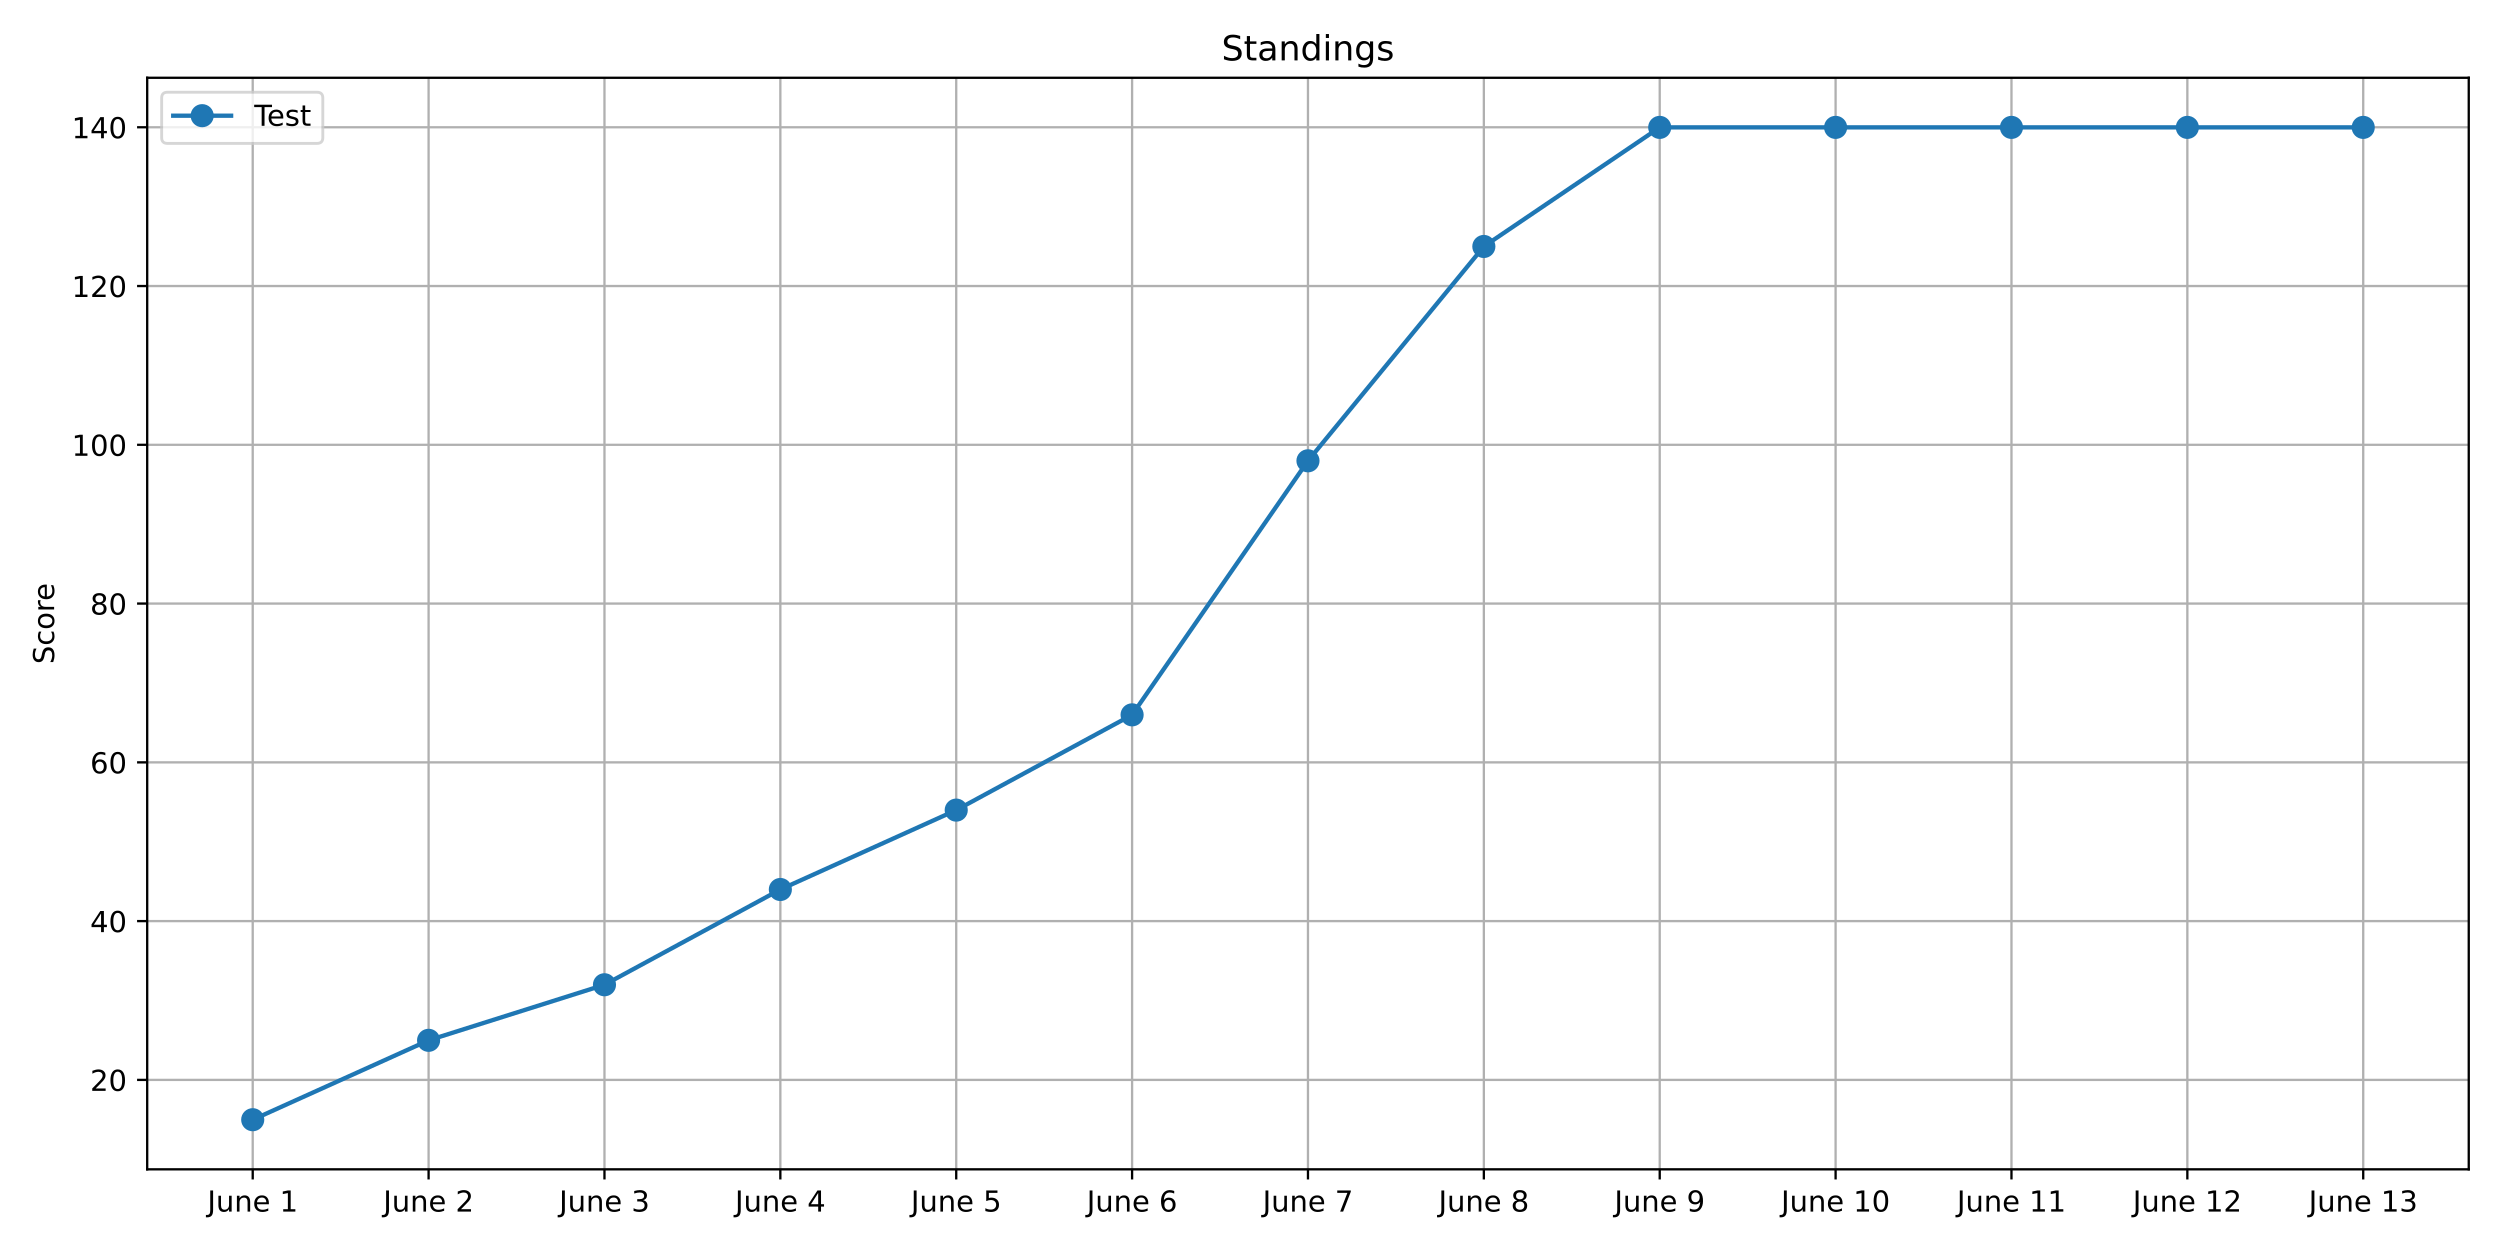
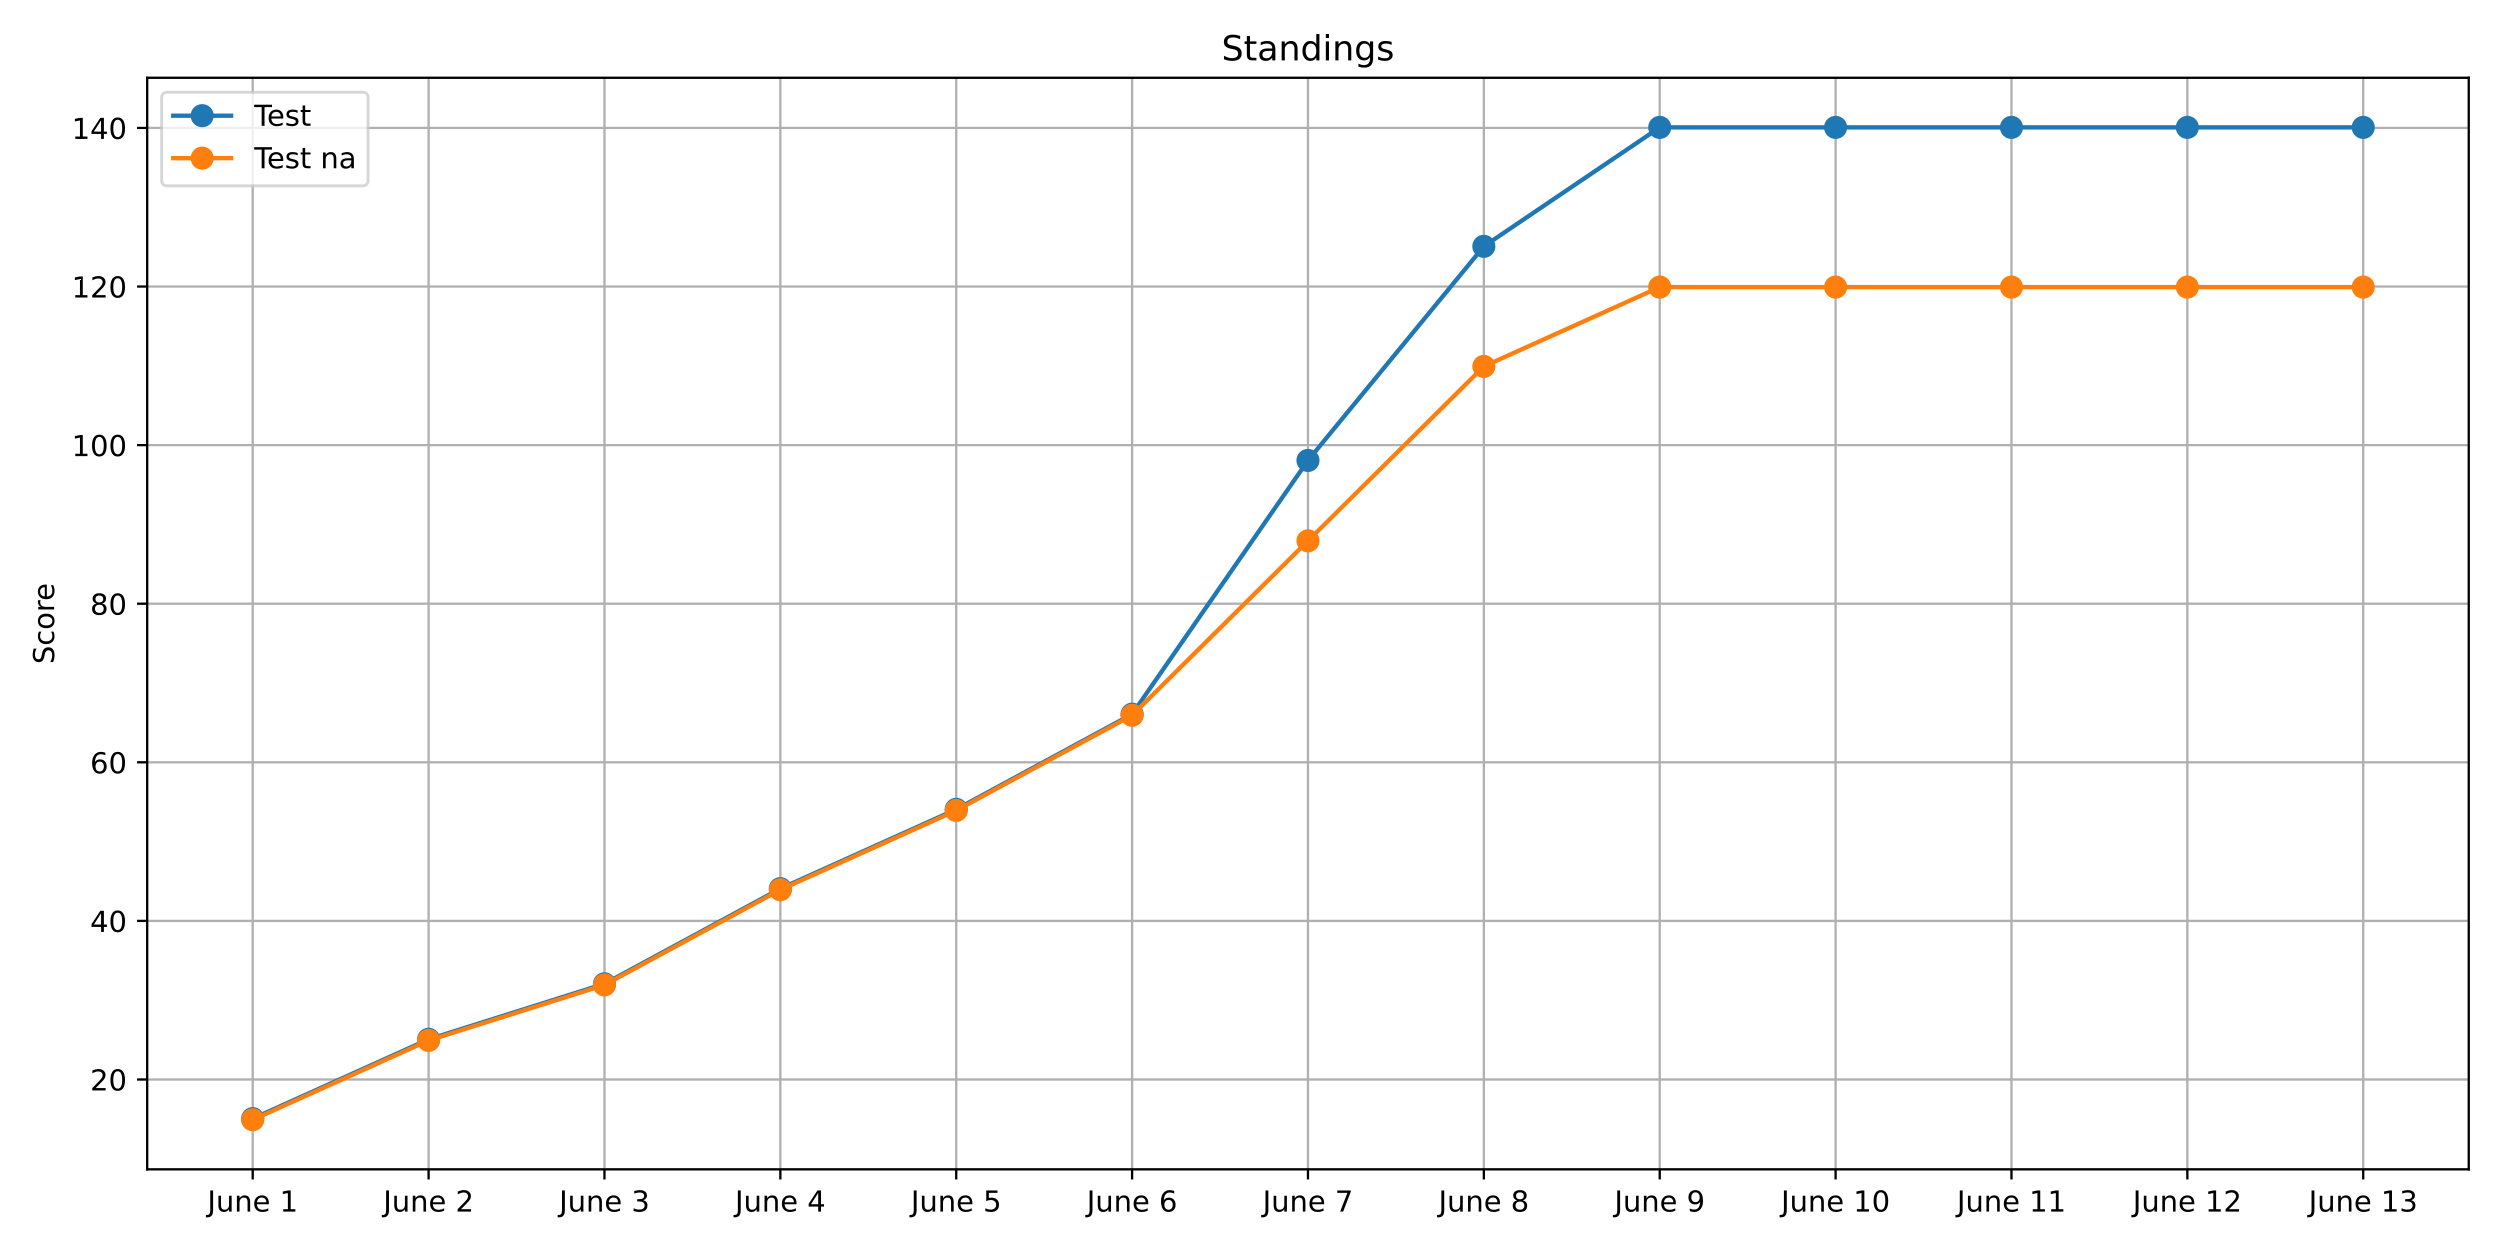
<svg xmlns="http://www.w3.org/2000/svg" xmlns:xlink="http://www.w3.org/1999/xlink" width="864pt" height="432pt" viewBox="0 0 864 432" version="1.1">
  <defs>
    <style type="text/css">*{stroke-linejoin: round; stroke-linecap: butt}</style>
  </defs>
  <g id="figure_1">
    <g id="patch_1">
      <path d="M 0 432  L 864 432  L 864 0  L 0 0  z " style="fill: #ffffff" />
    </g>
    <g id="axes_1">
      <g id="patch_2">
        <path d="M 50.87 404.12  L 853.2 404.12  L 853.2 26.88  L 50.87 26.88  z " style="fill: #ffffff" />
      </g>
      <g id="matplotlib.axis_1">
        <g id="xtick_1">
          <g id="line2d_1">
-             <path d="M 87.34 404.12  L 87.34 26.88  " clip-path="url(#pcdf79bb1d6)" style="fill: none; stroke: #b0b0b0; stroke-width: 0.8; stroke-linecap: square" />
+             <path d="M 87.34 404.12  L 87.34 26.88  " clip-path="url(#p19531b6827)" style="fill: none; stroke: #b0b0b0; stroke-width: 0.8; stroke-linecap: square" />
          </g>
          <g id="line2d_2">
            <defs>
-               <path id="madeedf6ee4" d="M 0 0  L 0 3.5  " style="stroke: #000000; stroke-width: 0.8" />
+               <path id="m9c7797682d" d="M 0 0  L 0 3.5  " style="stroke: #000000; stroke-width: 0.8" />
            </defs>
            <g>
-               <use xlink:href="#madeedf6ee4" x="87.34" y="404.12" style="stroke: #000000; stroke-width: 0.8" />
+               <use xlink:href="#m9c7797682d" x="87.34" y="404.12" style="stroke: #000000; stroke-width: 0.8" />
            </g>
          </g>
          <g id="text_1">
            <g transform="translate(71.68017 418.7184) scale(0.1 -0.1)">
              <defs>
                <path id="DejaVuSans-4a" d="M 628 4666  L 1259 4666  L 1259 325  Q 1259 -519 939 -900  Q 619 -1281 -91 -1281  L -331 -1281  L -331 -750  L -134 -750  Q 284 -750 456 -515  Q 628 -281 628 325  L 628 4666  z " transform="scale(0.015625)" />
                <path id="DejaVuSans-75" d="M 544 1381  L 544 3500  L 1119 3500  L 1119 1403  Q 1119 906 1312 657  Q 1506 409 1894 409  Q 2359 409 2629 706  Q 2900 1003 2900 1516  L 2900 3500  L 3475 3500  L 3475 0  L 2900 0  L 2900 538  Q 2691 219 2414 64  Q 2138 -91 1772 -91  Q 1169 -91 856 284  Q 544 659 544 1381  z M 1991 3584  L 1991 3584  z " transform="scale(0.015625)" />
                <path id="DejaVuSans-6e" d="M 3513 2113  L 3513 0  L 2938 0  L 2938 2094  Q 2938 2591 2744 2837  Q 2550 3084 2163 3084  Q 1697 3084 1428 2787  Q 1159 2491 1159 1978  L 1159 0  L 581 0  L 581 3500  L 1159 3500  L 1159 2956  Q 1366 3272 1645 3428  Q 1925 3584 2291 3584  Q 2894 3584 3203 3211  Q 3513 2838 3513 2113  z " transform="scale(0.015625)" />
                <path id="DejaVuSans-65" d="M 3597 1894  L 3597 1613  L 953 1613  Q 991 1019 1311 708  Q 1631 397 2203 397  Q 2534 397 2845 478  Q 3156 559 3463 722  L 3463 178  Q 3153 47 2828 -22  Q 2503 -91 2169 -91  Q 1331 -91 842 396  Q 353 884 353 1716  Q 353 2575 817 3079  Q 1281 3584 2069 3584  Q 2775 3584 3186 3129  Q 3597 2675 3597 1894  z M 3022 2063  Q 3016 2534 2758 2815  Q 2500 3097 2075 3097  Q 1594 3097 1305 2825  Q 1016 2553 972 2059  L 3022 2063  z " transform="scale(0.015625)" />
                <path id="DejaVuSans-20" transform="scale(0.015625)" />
                <path id="DejaVuSans-31" d="M 794 531  L 1825 531  L 1825 4091  L 703 3866  L 703 4441  L 1819 4666  L 2450 4666  L 2450 531  L 3481 531  L 3481 0  L 794 0  L 794 531  z " transform="scale(0.015625)" />
              </defs>
              <use xlink:href="#DejaVuSans-4a" />
              <use xlink:href="#DejaVuSans-75" x="29.492" />
              <use xlink:href="#DejaVuSans-6e" x="92.871" />
              <use xlink:href="#DejaVuSans-65" x="156.25" />
              <use xlink:href="#DejaVuSans-20" x="217.773" />
              <use xlink:href="#DejaVuSans-31" x="249.561" />
            </g>
          </g>
        </g>
        <g id="xtick_2">
          <g id="line2d_3">
-             <path d="M 148.122 404.12  L 148.122 26.88  " clip-path="url(#pcdf79bb1d6)" style="fill: none; stroke: #b0b0b0; stroke-width: 0.8; stroke-linecap: square" />
+             <path d="M 148.122 404.12  L 148.122 26.88  " clip-path="url(#p19531b6827)" style="fill: none; stroke: #b0b0b0; stroke-width: 0.8; stroke-linecap: square" />
          </g>
          <g id="line2d_4">
            <g>
-               <use xlink:href="#madeedf6ee4" x="148.122" y="404.12" style="stroke: #000000; stroke-width: 0.8" />
+               <use xlink:href="#m9c7797682d" x="148.122" y="404.12" style="stroke: #000000; stroke-width: 0.8" />
            </g>
          </g>
          <g id="text_2">
            <g transform="translate(132.4627 418.7184) scale(0.1 -0.1)">
              <defs>
                <path id="DejaVuSans-32" d="M 1228 531  L 3431 531  L 3431 0  L 469 0  L 469 531  Q 828 903 1448 1529  Q 2069 2156 2228 2338  Q 2531 2678 2651 2914  Q 2772 3150 2772 3378  Q 2772 3750 2511 3984  Q 2250 4219 1831 4219  Q 1534 4219 1204 4116  Q 875 4013 500 3803  L 500 4441  Q 881 4594 1212 4672  Q 1544 4750 1819 4750  Q 2544 4750 2975 4387  Q 3406 4025 3406 3419  Q 3406 3131 3298 2873  Q 3191 2616 2906 2266  Q 2828 2175 2409 1742  Q 1991 1309 1228 531  z " transform="scale(0.015625)" />
              </defs>
              <use xlink:href="#DejaVuSans-4a" />
              <use xlink:href="#DejaVuSans-75" x="29.492" />
              <use xlink:href="#DejaVuSans-6e" x="92.871" />
              <use xlink:href="#DejaVuSans-65" x="156.25" />
              <use xlink:href="#DejaVuSans-20" x="217.773" />
              <use xlink:href="#DejaVuSans-32" x="249.561" />
            </g>
          </g>
        </g>
        <g id="xtick_3">
          <g id="line2d_5">
-             <path d="M 208.905 404.12  L 208.905 26.88  " clip-path="url(#pcdf79bb1d6)" style="fill: none; stroke: #b0b0b0; stroke-width: 0.8; stroke-linecap: square" />
+             <path d="M 208.905 404.12  L 208.905 26.88  " clip-path="url(#p19531b6827)" style="fill: none; stroke: #b0b0b0; stroke-width: 0.8; stroke-linecap: square" />
          </g>
          <g id="line2d_6">
            <g>
-               <use xlink:href="#madeedf6ee4" x="208.905" y="404.12" style="stroke: #000000; stroke-width: 0.8" />
+               <use xlink:href="#m9c7797682d" x="208.905" y="404.12" style="stroke: #000000; stroke-width: 0.8" />
            </g>
          </g>
          <g id="text_3">
            <g transform="translate(193.2453 418.7184) scale(0.1 -0.1)">
              <defs>
                <path id="DejaVuSans-33" d="M 2597 2516  Q 3050 2419 3304 2112  Q 3559 1806 3559 1356  Q 3559 666 3084 287  Q 2609 -91 1734 -91  Q 1441 -91 1130 -33  Q 819 25 488 141  L 488 750  Q 750 597 1062 519  Q 1375 441 1716 441  Q 2309 441 2620 675  Q 2931 909 2931 1356  Q 2931 1769 2642 2001  Q 2353 2234 1838 2234  L 1294 2234  L 1294 2753  L 1863 2753  Q 2328 2753 2575 2939  Q 2822 3125 2822 3475  Q 2822 3834 2567 4026  Q 2313 4219 1838 4219  Q 1578 4219 1281 4162  Q 984 4106 628 3988  L 628 4550  Q 988 4650 1302 4700  Q 1616 4750 1894 4750  Q 2613 4750 3031 4423  Q 3450 4097 3450 3541  Q 3450 3153 3228 2886  Q 3006 2619 2597 2516  z " transform="scale(0.015625)" />
              </defs>
              <use xlink:href="#DejaVuSans-4a" />
              <use xlink:href="#DejaVuSans-75" x="29.492" />
              <use xlink:href="#DejaVuSans-6e" x="92.871" />
              <use xlink:href="#DejaVuSans-65" x="156.25" />
              <use xlink:href="#DejaVuSans-20" x="217.773" />
              <use xlink:href="#DejaVuSans-33" x="249.561" />
            </g>
          </g>
        </g>
        <g id="xtick_4">
          <g id="line2d_7">
-             <path d="M 269.687 404.12  L 269.687 26.88  " clip-path="url(#pcdf79bb1d6)" style="fill: none; stroke: #b0b0b0; stroke-width: 0.8; stroke-linecap: square" />
+             <path d="M 269.687 404.12  L 269.687 26.88  " clip-path="url(#p19531b6827)" style="fill: none; stroke: #b0b0b0; stroke-width: 0.8; stroke-linecap: square" />
          </g>
          <g id="line2d_8">
            <g>
-               <use xlink:href="#madeedf6ee4" x="269.687" y="404.12" style="stroke: #000000; stroke-width: 0.8" />
+               <use xlink:href="#m9c7797682d" x="269.687" y="404.12" style="stroke: #000000; stroke-width: 0.8" />
            </g>
          </g>
          <g id="text_4">
            <g transform="translate(254.0279 418.7184) scale(0.1 -0.1)">
              <defs>
                <path id="DejaVuSans-34" d="M 2419 4116  L 825 1625  L 2419 1625  L 2419 4116  z M 2253 4666  L 3047 4666  L 3047 1625  L 3713 1625  L 3713 1100  L 3047 1100  L 3047 0  L 2419 0  L 2419 1100  L 313 1100  L 313 1709  L 2253 4666  z " transform="scale(0.015625)" />
              </defs>
              <use xlink:href="#DejaVuSans-4a" />
              <use xlink:href="#DejaVuSans-75" x="29.492" />
              <use xlink:href="#DejaVuSans-6e" x="92.871" />
              <use xlink:href="#DejaVuSans-65" x="156.25" />
              <use xlink:href="#DejaVuSans-20" x="217.773" />
              <use xlink:href="#DejaVuSans-34" x="249.561" />
            </g>
          </g>
        </g>
        <g id="xtick_5">
          <g id="line2d_9">
-             <path d="M 330.47 404.12  L 330.47 26.88  " clip-path="url(#pcdf79bb1d6)" style="fill: none; stroke: #b0b0b0; stroke-width: 0.8; stroke-linecap: square" />
+             <path d="M 330.47 404.12  L 330.47 26.88  " clip-path="url(#p19531b6827)" style="fill: none; stroke: #b0b0b0; stroke-width: 0.8; stroke-linecap: square" />
          </g>
          <g id="line2d_10">
            <g>
-               <use xlink:href="#madeedf6ee4" x="330.47" y="404.12" style="stroke: #000000; stroke-width: 0.8" />
+               <use xlink:href="#m9c7797682d" x="330.47" y="404.12" style="stroke: #000000; stroke-width: 0.8" />
            </g>
          </g>
          <g id="text_5">
            <g transform="translate(314.8105 418.7184) scale(0.1 -0.1)">
              <defs>
                <path id="DejaVuSans-35" d="M 691 4666  L 3169 4666  L 3169 4134  L 1269 4134  L 1269 2991  Q 1406 3038 1543 3061  Q 1681 3084 1819 3084  Q 2600 3084 3056 2656  Q 3513 2228 3513 1497  Q 3513 744 3044 326  Q 2575 -91 1722 -91  Q 1428 -91 1123 -41  Q 819 9 494 109  L 494 744  Q 775 591 1075 516  Q 1375 441 1709 441  Q 2250 441 2565 725  Q 2881 1009 2881 1497  Q 2881 1984 2565 2268  Q 2250 2553 1709 2553  Q 1456 2553 1204 2497  Q 953 2441 691 2322  L 691 4666  z " transform="scale(0.015625)" />
              </defs>
              <use xlink:href="#DejaVuSans-4a" />
              <use xlink:href="#DejaVuSans-75" x="29.492" />
              <use xlink:href="#DejaVuSans-6e" x="92.871" />
              <use xlink:href="#DejaVuSans-65" x="156.25" />
              <use xlink:href="#DejaVuSans-20" x="217.773" />
              <use xlink:href="#DejaVuSans-35" x="249.561" />
            </g>
          </g>
        </g>
        <g id="xtick_6">
          <g id="line2d_11">
-             <path d="M 391.252 404.12  L 391.252 26.88  " clip-path="url(#pcdf79bb1d6)" style="fill: none; stroke: #b0b0b0; stroke-width: 0.8; stroke-linecap: square" />
+             <path d="M 391.252 404.12  L 391.252 26.88  " clip-path="url(#p19531b6827)" style="fill: none; stroke: #b0b0b0; stroke-width: 0.8; stroke-linecap: square" />
          </g>
          <g id="line2d_12">
            <g>
-               <use xlink:href="#madeedf6ee4" x="391.252" y="404.12" style="stroke: #000000; stroke-width: 0.8" />
+               <use xlink:href="#m9c7797682d" x="391.252" y="404.12" style="stroke: #000000; stroke-width: 0.8" />
            </g>
          </g>
          <g id="text_6">
            <g transform="translate(375.593 418.7184) scale(0.1 -0.1)">
              <defs>
                <path id="DejaVuSans-36" d="M 2113 2584  Q 1688 2584 1439 2293  Q 1191 2003 1191 1497  Q 1191 994 1439 701  Q 1688 409 2113 409  Q 2538 409 2786 701  Q 3034 994 3034 1497  Q 3034 2003 2786 2293  Q 2538 2584 2113 2584  z M 3366 4563  L 3366 3988  Q 3128 4100 2886 4159  Q 2644 4219 2406 4219  Q 1781 4219 1451 3797  Q 1122 3375 1075 2522  Q 1259 2794 1537 2939  Q 1816 3084 2150 3084  Q 2853 3084 3261 2657  Q 3669 2231 3669 1497  Q 3669 778 3244 343  Q 2819 -91 2113 -91  Q 1303 -91 875 529  Q 447 1150 447 2328  Q 447 3434 972 4092  Q 1497 4750 2381 4750  Q 2619 4750 2861 4703  Q 3103 4656 3366 4563  z " transform="scale(0.015625)" />
              </defs>
              <use xlink:href="#DejaVuSans-4a" />
              <use xlink:href="#DejaVuSans-75" x="29.492" />
              <use xlink:href="#DejaVuSans-6e" x="92.871" />
              <use xlink:href="#DejaVuSans-65" x="156.25" />
              <use xlink:href="#DejaVuSans-20" x="217.773" />
              <use xlink:href="#DejaVuSans-36" x="249.561" />
            </g>
          </g>
        </g>
        <g id="xtick_7">
          <g id="line2d_13">
-             <path d="M 452.035 404.12  L 452.035 26.88  " clip-path="url(#pcdf79bb1d6)" style="fill: none; stroke: #b0b0b0; stroke-width: 0.8; stroke-linecap: square" />
+             <path d="M 452.035 404.12  L 452.035 26.88  " clip-path="url(#p19531b6827)" style="fill: none; stroke: #b0b0b0; stroke-width: 0.8; stroke-linecap: square" />
          </g>
          <g id="line2d_14">
            <g>
-               <use xlink:href="#madeedf6ee4" x="452.035" y="404.12" style="stroke: #000000; stroke-width: 0.8" />
+               <use xlink:href="#m9c7797682d" x="452.035" y="404.12" style="stroke: #000000; stroke-width: 0.8" />
            </g>
          </g>
          <g id="text_7">
            <g transform="translate(436.3756 418.7184) scale(0.1 -0.1)">
              <defs>
                <path id="DejaVuSans-37" d="M 525 4666  L 3525 4666  L 3525 4397  L 1831 0  L 1172 0  L 2766 4134  L 525 4134  L 525 4666  z " transform="scale(0.015625)" />
              </defs>
              <use xlink:href="#DejaVuSans-4a" />
              <use xlink:href="#DejaVuSans-75" x="29.492" />
              <use xlink:href="#DejaVuSans-6e" x="92.871" />
              <use xlink:href="#DejaVuSans-65" x="156.25" />
              <use xlink:href="#DejaVuSans-20" x="217.773" />
              <use xlink:href="#DejaVuSans-37" x="249.561" />
            </g>
          </g>
        </g>
        <g id="xtick_8">
          <g id="line2d_15">
-             <path d="M 512.818 404.12  L 512.818 26.88  " clip-path="url(#pcdf79bb1d6)" style="fill: none; stroke: #b0b0b0; stroke-width: 0.8; stroke-linecap: square" />
+             <path d="M 512.818 404.12  L 512.818 26.88  " clip-path="url(#p19531b6827)" style="fill: none; stroke: #b0b0b0; stroke-width: 0.8; stroke-linecap: square" />
          </g>
          <g id="line2d_16">
            <g>
-               <use xlink:href="#madeedf6ee4" x="512.818" y="404.12" style="stroke: #000000; stroke-width: 0.8" />
+               <use xlink:href="#m9c7797682d" x="512.818" y="404.12" style="stroke: #000000; stroke-width: 0.8" />
            </g>
          </g>
          <g id="text_8">
            <g transform="translate(497.1582 418.7184) scale(0.1 -0.1)">
              <defs>
                <path id="DejaVuSans-38" d="M 2034 2216  Q 1584 2216 1326 1975  Q 1069 1734 1069 1313  Q 1069 891 1326 650  Q 1584 409 2034 409  Q 2484 409 2743 651  Q 3003 894 3003 1313  Q 3003 1734 2745 1975  Q 2488 2216 2034 2216  z M 1403 2484  Q 997 2584 770 2862  Q 544 3141 544 3541  Q 544 4100 942 4425  Q 1341 4750 2034 4750  Q 2731 4750 3128 4425  Q 3525 4100 3525 3541  Q 3525 3141 3298 2862  Q 3072 2584 2669 2484  Q 3125 2378 3379 2068  Q 3634 1759 3634 1313  Q 3634 634 3220 271  Q 2806 -91 2034 -91  Q 1263 -91 848 271  Q 434 634 434 1313  Q 434 1759 690 2068  Q 947 2378 1403 2484  z M 1172 3481  Q 1172 3119 1398 2916  Q 1625 2713 2034 2713  Q 2441 2713 2670 2916  Q 2900 3119 2900 3481  Q 2900 3844 2670 4047  Q 2441 4250 2034 4250  Q 1625 4250 1398 4047  Q 1172 3844 1172 3481  z " transform="scale(0.015625)" />
              </defs>
              <use xlink:href="#DejaVuSans-4a" />
              <use xlink:href="#DejaVuSans-75" x="29.492" />
              <use xlink:href="#DejaVuSans-6e" x="92.871" />
              <use xlink:href="#DejaVuSans-65" x="156.25" />
              <use xlink:href="#DejaVuSans-20" x="217.773" />
              <use xlink:href="#DejaVuSans-38" x="249.561" />
            </g>
          </g>
        </g>
        <g id="xtick_9">
          <g id="line2d_17">
-             <path d="M 573.6 404.12  L 573.6 26.88  " clip-path="url(#pcdf79bb1d6)" style="fill: none; stroke: #b0b0b0; stroke-width: 0.8; stroke-linecap: square" />
+             <path d="M 573.6 404.12  L 573.6 26.88  " clip-path="url(#p19531b6827)" style="fill: none; stroke: #b0b0b0; stroke-width: 0.8; stroke-linecap: square" />
          </g>
          <g id="line2d_18">
            <g>
-               <use xlink:href="#madeedf6ee4" x="573.6" y="404.12" style="stroke: #000000; stroke-width: 0.8" />
+               <use xlink:href="#m9c7797682d" x="573.6" y="404.12" style="stroke: #000000; stroke-width: 0.8" />
            </g>
          </g>
          <g id="text_9">
            <g transform="translate(557.9408 418.7184) scale(0.1 -0.1)">
              <defs>
                <path id="DejaVuSans-39" d="M 703 97  L 703 672  Q 941 559 1184 500  Q 1428 441 1663 441  Q 2288 441 2617 861  Q 2947 1281 2994 2138  Q 2813 1869 2534 1725  Q 2256 1581 1919 1581  Q 1219 1581 811 2004  Q 403 2428 403 3163  Q 403 3881 828 4315  Q 1253 4750 1959 4750  Q 2769 4750 3195 4129  Q 3622 3509 3622 2328  Q 3622 1225 3098 567  Q 2575 -91 1691 -91  Q 1453 -91 1209 -44  Q 966 3 703 97  z M 1959 2075  Q 2384 2075 2632 2365  Q 2881 2656 2881 3163  Q 2881 3666 2632 3958  Q 2384 4250 1959 4250  Q 1534 4250 1286 3958  Q 1038 3666 1038 3163  Q 1038 2656 1286 2365  Q 1534 2075 1959 2075  z " transform="scale(0.015625)" />
              </defs>
              <use xlink:href="#DejaVuSans-4a" />
              <use xlink:href="#DejaVuSans-75" x="29.492" />
              <use xlink:href="#DejaVuSans-6e" x="92.871" />
              <use xlink:href="#DejaVuSans-65" x="156.25" />
              <use xlink:href="#DejaVuSans-20" x="217.773" />
              <use xlink:href="#DejaVuSans-39" x="249.561" />
            </g>
          </g>
        </g>
        <g id="xtick_10">
          <g id="line2d_19">
-             <path d="M 634.383 404.12  L 634.383 26.88  " clip-path="url(#pcdf79bb1d6)" style="fill: none; stroke: #b0b0b0; stroke-width: 0.8; stroke-linecap: square" />
+             <path d="M 634.383 404.12  L 634.383 26.88  " clip-path="url(#p19531b6827)" style="fill: none; stroke: #b0b0b0; stroke-width: 0.8; stroke-linecap: square" />
          </g>
          <g id="line2d_20">
            <g>
-               <use xlink:href="#madeedf6ee4" x="634.383" y="404.12" style="stroke: #000000; stroke-width: 0.8" />
+               <use xlink:href="#m9c7797682d" x="634.383" y="404.12" style="stroke: #000000; stroke-width: 0.8" />
            </g>
          </g>
          <g id="text_10">
            <g transform="translate(615.5421 418.7184) scale(0.1 -0.1)">
              <defs>
                <path id="DejaVuSans-30" d="M 2034 4250  Q 1547 4250 1301 3770  Q 1056 3291 1056 2328  Q 1056 1369 1301 889  Q 1547 409 2034 409  Q 2525 409 2770 889  Q 3016 1369 3016 2328  Q 3016 3291 2770 3770  Q 2525 4250 2034 4250  z M 2034 4750  Q 2819 4750 3233 4129  Q 3647 3509 3647 2328  Q 3647 1150 3233 529  Q 2819 -91 2034 -91  Q 1250 -91 836 529  Q 422 1150 422 2328  Q 422 3509 836 4129  Q 1250 4750 2034 4750  z " transform="scale(0.015625)" />
              </defs>
              <use xlink:href="#DejaVuSans-4a" />
              <use xlink:href="#DejaVuSans-75" x="29.492" />
              <use xlink:href="#DejaVuSans-6e" x="92.871" />
              <use xlink:href="#DejaVuSans-65" x="156.25" />
              <use xlink:href="#DejaVuSans-20" x="217.773" />
              <use xlink:href="#DejaVuSans-31" x="249.561" />
              <use xlink:href="#DejaVuSans-30" x="313.184" />
            </g>
          </g>
        </g>
        <g id="xtick_11">
          <g id="line2d_21">
-             <path d="M 695.165 404.12  L 695.165 26.88  " clip-path="url(#pcdf79bb1d6)" style="fill: none; stroke: #b0b0b0; stroke-width: 0.8; stroke-linecap: square" />
+             <path d="M 695.165 404.12  L 695.165 26.88  " clip-path="url(#p19531b6827)" style="fill: none; stroke: #b0b0b0; stroke-width: 0.8; stroke-linecap: square" />
          </g>
          <g id="line2d_22">
            <g>
-               <use xlink:href="#madeedf6ee4" x="695.165" y="404.12" style="stroke: #000000; stroke-width: 0.8" />
+               <use xlink:href="#m9c7797682d" x="695.165" y="404.12" style="stroke: #000000; stroke-width: 0.8" />
            </g>
          </g>
          <g id="text_11">
            <g transform="translate(676.3247 418.7184) scale(0.1 -0.1)">
              <use xlink:href="#DejaVuSans-4a" />
              <use xlink:href="#DejaVuSans-75" x="29.492" />
              <use xlink:href="#DejaVuSans-6e" x="92.871" />
              <use xlink:href="#DejaVuSans-65" x="156.25" />
              <use xlink:href="#DejaVuSans-20" x="217.773" />
              <use xlink:href="#DejaVuSans-31" x="249.561" />
              <use xlink:href="#DejaVuSans-31" x="313.184" />
            </g>
          </g>
        </g>
        <g id="xtick_12">
          <g id="line2d_23">
-             <path d="M 755.948 404.12  L 755.948 26.88  " clip-path="url(#pcdf79bb1d6)" style="fill: none; stroke: #b0b0b0; stroke-width: 0.8; stroke-linecap: square" />
+             <path d="M 755.948 404.12  L 755.948 26.88  " clip-path="url(#p19531b6827)" style="fill: none; stroke: #b0b0b0; stroke-width: 0.8; stroke-linecap: square" />
          </g>
          <g id="line2d_24">
            <g>
-               <use xlink:href="#madeedf6ee4" x="755.948" y="404.12" style="stroke: #000000; stroke-width: 0.8" />
+               <use xlink:href="#m9c7797682d" x="755.948" y="404.12" style="stroke: #000000; stroke-width: 0.8" />
            </g>
          </g>
          <g id="text_12">
            <g transform="translate(737.1073 418.7184) scale(0.1 -0.1)">
              <use xlink:href="#DejaVuSans-4a" />
              <use xlink:href="#DejaVuSans-75" x="29.492" />
              <use xlink:href="#DejaVuSans-6e" x="92.871" />
              <use xlink:href="#DejaVuSans-65" x="156.25" />
              <use xlink:href="#DejaVuSans-20" x="217.773" />
              <use xlink:href="#DejaVuSans-31" x="249.561" />
              <use xlink:href="#DejaVuSans-32" x="313.184" />
            </g>
          </g>
        </g>
        <g id="xtick_13">
          <g id="line2d_25">
-             <path d="M 816.73 404.12  L 816.73 26.88  " clip-path="url(#pcdf79bb1d6)" style="fill: none; stroke: #b0b0b0; stroke-width: 0.8; stroke-linecap: square" />
+             <path d="M 816.73 404.12  L 816.73 26.88  " clip-path="url(#p19531b6827)" style="fill: none; stroke: #b0b0b0; stroke-width: 0.8; stroke-linecap: square" />
          </g>
          <g id="line2d_26">
            <g>
-               <use xlink:href="#madeedf6ee4" x="816.73" y="404.12" style="stroke: #000000; stroke-width: 0.8" />
+               <use xlink:href="#m9c7797682d" x="816.73" y="404.12" style="stroke: #000000; stroke-width: 0.8" />
            </g>
          </g>
          <g id="text_13">
            <g transform="translate(797.8898 418.7184) scale(0.1 -0.1)">
              <use xlink:href="#DejaVuSans-4a" />
              <use xlink:href="#DejaVuSans-75" x="29.492" />
              <use xlink:href="#DejaVuSans-6e" x="92.871" />
              <use xlink:href="#DejaVuSans-65" x="156.25" />
              <use xlink:href="#DejaVuSans-20" x="217.773" />
              <use xlink:href="#DejaVuSans-31" x="249.561" />
              <use xlink:href="#DejaVuSans-33" x="313.184" />
            </g>
          </g>
        </g>
      </g>
      <g id="matplotlib.axis_2">
        <g id="ytick_1">
          <g id="line2d_27">
-             <path d="M 50.87 373.21  L 853.2 373.21  " clip-path="url(#pcdf79bb1d6)" style="fill: none; stroke: #b0b0b0; stroke-width: 0.8; stroke-linecap: square" />
+             <path d="M 50.87 373.077  L 853.2 373.077  " clip-path="url(#p19531b6827)" style="fill: none; stroke: #b0b0b0; stroke-width: 0.8; stroke-linecap: square" />
          </g>
          <g id="line2d_28">
            <defs>
-               <path id="ma5a1be62d4" d="M 0 0  L -3.5 0  " style="stroke: #000000; stroke-width: 0.8" />
+               <path id="m77383361ad" d="M 0 0  L -3.5 0  " style="stroke: #000000; stroke-width: 0.8" />
            </defs>
            <g>
-               <use xlink:href="#ma5a1be62d4" x="50.87" y="373.21" style="stroke: #000000; stroke-width: 0.8" />
+               <use xlink:href="#m77383361ad" x="50.87" y="373.077" style="stroke: #000000; stroke-width: 0.8" />
            </g>
          </g>
          <g id="text_14">
-             <g transform="translate(31.145 377.009) scale(0.1 -0.1)">
+             <g transform="translate(31.145 376.8759) scale(0.1 -0.1)">
              <use xlink:href="#DejaVuSans-32" />
              <use xlink:href="#DejaVuSans-30" x="63.623" />
            </g>
          </g>
        </g>
        <g id="ytick_2">
          <g id="line2d_29">
-             <path d="M 50.87 318.338  L 853.2 318.338  " clip-path="url(#pcdf79bb1d6)" style="fill: none; stroke: #b0b0b0; stroke-width: 0.8; stroke-linecap: square" />
+             <path d="M 50.87 318.267  L 853.2 318.267  " clip-path="url(#p19531b6827)" style="fill: none; stroke: #b0b0b0; stroke-width: 0.8; stroke-linecap: square" />
          </g>
          <g id="line2d_30">
            <g>
-               <use xlink:href="#ma5a1be62d4" x="50.87" y="318.338" style="stroke: #000000; stroke-width: 0.8" />
+               <use xlink:href="#m77383361ad" x="50.87" y="318.267" style="stroke: #000000; stroke-width: 0.8" />
            </g>
          </g>
          <g id="text_15">
-             <g transform="translate(31.145 322.1377) scale(0.1 -0.1)">
+             <g transform="translate(31.145 322.0658) scale(0.1 -0.1)">
              <use xlink:href="#DejaVuSans-34" />
              <use xlink:href="#DejaVuSans-30" x="63.623" />
            </g>
          </g>
        </g>
        <g id="ytick_3">
          <g id="line2d_31">
-             <path d="M 50.87 263.467  L 853.2 263.467  " clip-path="url(#pcdf79bb1d6)" style="fill: none; stroke: #b0b0b0; stroke-width: 0.8; stroke-linecap: square" />
+             <path d="M 50.87 263.457  L 853.2 263.457  " clip-path="url(#p19531b6827)" style="fill: none; stroke: #b0b0b0; stroke-width: 0.8; stroke-linecap: square" />
          </g>
          <g id="line2d_32">
            <g>
-               <use xlink:href="#ma5a1be62d4" x="50.87" y="263.467" style="stroke: #000000; stroke-width: 0.8" />
+               <use xlink:href="#m77383361ad" x="50.87" y="263.457" style="stroke: #000000; stroke-width: 0.8" />
            </g>
          </g>
          <g id="text_16">
-             <g transform="translate(31.145 267.2664) scale(0.1 -0.1)">
+             <g transform="translate(31.145 267.2558) scale(0.1 -0.1)">
              <use xlink:href="#DejaVuSans-36" />
              <use xlink:href="#DejaVuSans-30" x="63.623" />
            </g>
          </g>
        </g>
        <g id="ytick_4">
          <g id="line2d_33">
-             <path d="M 50.87 208.596  L 853.2 208.596  " clip-path="url(#pcdf79bb1d6)" style="fill: none; stroke: #b0b0b0; stroke-width: 0.8; stroke-linecap: square" />
+             <path d="M 50.87 208.646  L 853.2 208.646  " clip-path="url(#p19531b6827)" style="fill: none; stroke: #b0b0b0; stroke-width: 0.8; stroke-linecap: square" />
          </g>
          <g id="line2d_34">
            <g>
-               <use xlink:href="#ma5a1be62d4" x="50.87" y="208.596" style="stroke: #000000; stroke-width: 0.8" />
+               <use xlink:href="#m77383361ad" x="50.87" y="208.646" style="stroke: #000000; stroke-width: 0.8" />
            </g>
          </g>
          <g id="text_17">
-             <g transform="translate(31.145 212.3951) scale(0.1 -0.1)">
+             <g transform="translate(31.145 212.4457) scale(0.1 -0.1)">
              <use xlink:href="#DejaVuSans-38" />
              <use xlink:href="#DejaVuSans-30" x="63.623" />
            </g>
          </g>
        </g>
        <g id="ytick_5">
          <g id="line2d_35">
-             <path d="M 50.87 153.725  L 853.2 153.725  " clip-path="url(#pcdf79bb1d6)" style="fill: none; stroke: #b0b0b0; stroke-width: 0.8; stroke-linecap: square" />
+             <path d="M 50.87 153.836  L 853.2 153.836  " clip-path="url(#p19531b6827)" style="fill: none; stroke: #b0b0b0; stroke-width: 0.8; stroke-linecap: square" />
          </g>
          <g id="line2d_36">
            <g>
-               <use xlink:href="#ma5a1be62d4" x="50.87" y="153.725" style="stroke: #000000; stroke-width: 0.8" />
+               <use xlink:href="#m77383361ad" x="50.87" y="153.836" style="stroke: #000000; stroke-width: 0.8" />
            </g>
          </g>
          <g id="text_18">
-             <g transform="translate(24.7825 157.5239) scale(0.1 -0.1)">
+             <g transform="translate(24.7825 157.6356) scale(0.1 -0.1)">
              <use xlink:href="#DejaVuSans-31" />
              <use xlink:href="#DejaVuSans-30" x="63.623" />
              <use xlink:href="#DejaVuSans-30" x="127.246" />
            </g>
          </g>
        </g>
        <g id="ytick_6">
          <g id="line2d_37">
-             <path d="M 50.87 98.853  L 853.2 98.853  " clip-path="url(#pcdf79bb1d6)" style="fill: none; stroke: #b0b0b0; stroke-width: 0.8; stroke-linecap: square" />
+             <path d="M 50.87 99.026  L 853.2 99.026  " clip-path="url(#p19531b6827)" style="fill: none; stroke: #b0b0b0; stroke-width: 0.8; stroke-linecap: square" />
          </g>
          <g id="line2d_38">
            <g>
-               <use xlink:href="#ma5a1be62d4" x="50.87" y="98.853" style="stroke: #000000; stroke-width: 0.8" />
+               <use xlink:href="#m77383361ad" x="50.87" y="99.026" style="stroke: #000000; stroke-width: 0.8" />
            </g>
          </g>
          <g id="text_19">
-             <g transform="translate(24.7825 102.6526) scale(0.1 -0.1)">
+             <g transform="translate(24.7825 102.8256) scale(0.1 -0.1)">
              <use xlink:href="#DejaVuSans-31" />
              <use xlink:href="#DejaVuSans-32" x="63.623" />
              <use xlink:href="#DejaVuSans-30" x="127.246" />
            </g>
          </g>
        </g>
        <g id="ytick_7">
          <g id="line2d_39">
-             <path d="M 50.87 43.982  L 853.2 43.982  " clip-path="url(#pcdf79bb1d6)" style="fill: none; stroke: #b0b0b0; stroke-width: 0.8; stroke-linecap: square" />
+             <path d="M 50.87 44.216  L 853.2 44.216  " clip-path="url(#p19531b6827)" style="fill: none; stroke: #b0b0b0; stroke-width: 0.8; stroke-linecap: square" />
          </g>
          <g id="line2d_40">
            <g>
-               <use xlink:href="#ma5a1be62d4" x="50.87" y="43.982" style="stroke: #000000; stroke-width: 0.8" />
+               <use xlink:href="#m77383361ad" x="50.87" y="44.216" style="stroke: #000000; stroke-width: 0.8" />
            </g>
          </g>
          <g id="text_20">
-             <g transform="translate(24.7825 47.78132) scale(0.1 -0.1)">
+             <g transform="translate(24.7825 48.01551) scale(0.1 -0.1)">
              <use xlink:href="#DejaVuSans-31" />
              <use xlink:href="#DejaVuSans-34" x="63.623" />
              <use xlink:href="#DejaVuSans-30" x="127.246" />
            </g>
          </g>
        </g>
        <g id="text_21">
          <g transform="translate(18.70281 229.5023) rotate(-90) scale(0.1 -0.1)">
            <defs>
              <path id="DejaVuSans-53" d="M 3425 4513  L 3425 3897  Q 3066 4069 2747 4153  Q 2428 4238 2131 4238  Q 1616 4238 1336 4038  Q 1056 3838 1056 3469  Q 1056 3159 1242 3001  Q 1428 2844 1947 2747  L 2328 2669  Q 3034 2534 3370 2195  Q 3706 1856 3706 1288  Q 3706 609 3251 259  Q 2797 -91 1919 -91  Q 1588 -91 1214 -16  Q 841 59 441 206  L 441 856  Q 825 641 1194 531  Q 1563 422 1919 422  Q 2459 422 2753 634  Q 3047 847 3047 1241  Q 3047 1584 2836 1778  Q 2625 1972 2144 2069  L 1759 2144  Q 1053 2284 737 2584  Q 422 2884 422 3419  Q 422 4038 858 4394  Q 1294 4750 2059 4750  Q 2388 4750 2728 4690  Q 3069 4631 3425 4513  z " transform="scale(0.015625)" />
              <path id="DejaVuSans-63" d="M 3122 3366  L 3122 2828  Q 2878 2963 2633 3030  Q 2388 3097 2138 3097  Q 1578 3097 1268 2742  Q 959 2388 959 1747  Q 959 1106 1268 751  Q 1578 397 2138 397  Q 2388 397 2633 464  Q 2878 531 3122 666  L 3122 134  Q 2881 22 2623 -34  Q 2366 -91 2075 -91  Q 1284 -91 818 406  Q 353 903 353 1747  Q 353 2603 823 3093  Q 1294 3584 2113 3584  Q 2378 3584 2631 3529  Q 2884 3475 3122 3366  z " transform="scale(0.015625)" />
              <path id="DejaVuSans-6f" d="M 1959 3097  Q 1497 3097 1228 2736  Q 959 2375 959 1747  Q 959 1119 1226 758  Q 1494 397 1959 397  Q 2419 397 2687 759  Q 2956 1122 2956 1747  Q 2956 2369 2687 2733  Q 2419 3097 1959 3097  z M 1959 3584  Q 2709 3584 3137 3096  Q 3566 2609 3566 1747  Q 3566 888 3137 398  Q 2709 -91 1959 -91  Q 1206 -91 779 398  Q 353 888 353 1747  Q 353 2609 779 3096  Q 1206 3584 1959 3584  z " transform="scale(0.015625)" />
              <path id="DejaVuSans-72" d="M 2631 2963  Q 2534 3019 2420 3045  Q 2306 3072 2169 3072  Q 1681 3072 1420 2755  Q 1159 2438 1159 1844  L 1159 0  L 581 0  L 581 3500  L 1159 3500  L 1159 2956  Q 1341 3275 1631 3429  Q 1922 3584 2338 3584  Q 2397 3584 2469 3576  Q 2541 3569 2628 3553  L 2631 2963  z " transform="scale(0.015625)" />
            </defs>
            <use xlink:href="#DejaVuSans-53" />
            <use xlink:href="#DejaVuSans-63" x="63.477" />
            <use xlink:href="#DejaVuSans-6f" x="118.457" />
            <use xlink:href="#DejaVuSans-72" x="179.639" />
            <use xlink:href="#DejaVuSans-65" x="218.502" />
          </g>
        </g>
      </g>
      <g id="line2d_41">
-         <path d="M 87.34 386.973  L 148.122 359.537  L 208.905 340.332  L 269.687 307.409  L 330.47 279.974  L 391.252 247.051  L 452.035 159.257  L 512.818 85.181  L 573.6 44.027  L 634.383 44.027  L 695.165 44.027  L 755.948 44.027  L 816.73 44.027  " clip-path="url(#pcdf79bb1d6)" style="fill: none; stroke: #1f77b4; stroke-width: 1.5; stroke-linecap: square" />
+         <path d="M 87.34 386.59  L 148.122 359.185  L 208.905 340.002  L 269.687 307.116  L 330.47 279.711  L 391.252 246.825  L 452.035 159.128  L 512.818 85.135  L 573.6 44.027  L 634.383 44.027  L 695.165 44.027  L 755.948 44.027  L 816.73 44.027  " clip-path="url(#p19531b6827)" style="fill: none; stroke: #1f77b4; stroke-width: 1.5; stroke-linecap: square" />
        <defs>
-           <path id="maee2f0a399" d="M 0 3.5  C 0.928 3.5 1.819 3.131 2.475 2.475  C 3.131 1.819 3.5 0.928 3.5 0  C 3.5 -0.928 3.131 -1.819 2.475 -2.475  C 1.819 -3.131 0.928 -3.5 0 -3.5  C -0.928 -3.5 -1.819 -3.131 -2.475 -2.475  C -3.131 -1.819 -3.5 -0.928 -3.5 0  C -3.5 0.928 -3.131 1.819 -2.475 2.475  C -1.819 3.131 -0.928 3.5 0 3.5  z " style="stroke: #1f77b4" />
+           <path id="m6421a6d523" d="M 0 3.5  C 0.928 3.5 1.819 3.131 2.475 2.475  C 3.131 1.819 3.5 0.928 3.5 0  C 3.5 -0.928 3.131 -1.819 2.475 -2.475  C 1.819 -3.131 0.928 -3.5 0 -3.5  C -0.928 -3.5 -1.819 -3.131 -2.475 -2.475  C -3.131 -1.819 -3.5 -0.928 -3.5 0  C -3.5 0.928 -3.131 1.819 -2.475 2.475  C -1.819 3.131 -0.928 3.5 0 3.5  z " style="stroke: #1f77b4" />
        </defs>
-         <g clip-path="url(#pcdf79bb1d6)">
-           <use xlink:href="#maee2f0a399" x="87.34" y="386.973" style="fill: #1f77b4; stroke: #1f77b4" />
-           <use xlink:href="#maee2f0a399" x="148.122" y="359.537" style="fill: #1f77b4; stroke: #1f77b4" />
-           <use xlink:href="#maee2f0a399" x="208.905" y="340.332" style="fill: #1f77b4; stroke: #1f77b4" />
-           <use xlink:href="#maee2f0a399" x="269.687" y="307.409" style="fill: #1f77b4; stroke: #1f77b4" />
-           <use xlink:href="#maee2f0a399" x="330.47" y="279.974" style="fill: #1f77b4; stroke: #1f77b4" />
-           <use xlink:href="#maee2f0a399" x="391.252" y="247.051" style="fill: #1f77b4; stroke: #1f77b4" />
-           <use xlink:href="#maee2f0a399" x="452.035" y="159.257" style="fill: #1f77b4; stroke: #1f77b4" />
-           <use xlink:href="#maee2f0a399" x="512.818" y="85.181" style="fill: #1f77b4; stroke: #1f77b4" />
-           <use xlink:href="#maee2f0a399" x="573.6" y="44.027" style="fill: #1f77b4; stroke: #1f77b4" />
-           <use xlink:href="#maee2f0a399" x="634.383" y="44.027" style="fill: #1f77b4; stroke: #1f77b4" />
-           <use xlink:href="#maee2f0a399" x="695.165" y="44.027" style="fill: #1f77b4; stroke: #1f77b4" />
-           <use xlink:href="#maee2f0a399" x="755.948" y="44.027" style="fill: #1f77b4; stroke: #1f77b4" />
-           <use xlink:href="#maee2f0a399" x="816.73" y="44.027" style="fill: #1f77b4; stroke: #1f77b4" />
+         <g clip-path="url(#p19531b6827)">
+           <use xlink:href="#m6421a6d523" x="87.34" y="386.59" style="fill: #1f77b4; stroke: #1f77b4" />
+           <use xlink:href="#m6421a6d523" x="148.122" y="359.185" style="fill: #1f77b4; stroke: #1f77b4" />
+           <use xlink:href="#m6421a6d523" x="208.905" y="340.002" style="fill: #1f77b4; stroke: #1f77b4" />
+           <use xlink:href="#m6421a6d523" x="269.687" y="307.116" style="fill: #1f77b4; stroke: #1f77b4" />
+           <use xlink:href="#m6421a6d523" x="330.47" y="279.711" style="fill: #1f77b4; stroke: #1f77b4" />
+           <use xlink:href="#m6421a6d523" x="391.252" y="246.825" style="fill: #1f77b4; stroke: #1f77b4" />
+           <use xlink:href="#m6421a6d523" x="452.035" y="159.128" style="fill: #1f77b4; stroke: #1f77b4" />
+           <use xlink:href="#m6421a6d523" x="512.818" y="85.135" style="fill: #1f77b4; stroke: #1f77b4" />
+           <use xlink:href="#m6421a6d523" x="573.6" y="44.027" style="fill: #1f77b4; stroke: #1f77b4" />
+           <use xlink:href="#m6421a6d523" x="634.383" y="44.027" style="fill: #1f77b4; stroke: #1f77b4" />
+           <use xlink:href="#m6421a6d523" x="695.165" y="44.027" style="fill: #1f77b4; stroke: #1f77b4" />
+           <use xlink:href="#m6421a6d523" x="755.948" y="44.027" style="fill: #1f77b4; stroke: #1f77b4" />
+           <use xlink:href="#m6421a6d523" x="816.73" y="44.027" style="fill: #1f77b4; stroke: #1f77b4" />
+         </g>
+       </g>
+       <g id="line2d_42">
+         <path d="M 87.34 386.973  L 148.122 359.568  L 208.905 340.384  L 269.687 307.498  L 330.47 280.093  L 391.252 247.207  L 452.035 186.916  L 512.818 126.625  L 573.6 99.22  L 634.383 99.22  L 695.165 99.22  L 755.948 99.22  L 816.73 99.22  " clip-path="url(#p19531b6827)" style="fill: none; stroke: #ff7f0e; stroke-width: 1.5; stroke-linecap: square" />
+         <defs>
+           <path id="m9dcaf693b0" d="M 0 3.5  C 0.928 3.5 1.819 3.131 2.475 2.475  C 3.131 1.819 3.5 0.928 3.5 0  C 3.5 -0.928 3.131 -1.819 2.475 -2.475  C 1.819 -3.131 0.928 -3.5 0 -3.5  C -0.928 -3.5 -1.819 -3.131 -2.475 -2.475  C -3.131 -1.819 -3.5 -0.928 -3.5 0  C -3.5 0.928 -3.131 1.819 -2.475 2.475  C -1.819 3.131 -0.928 3.5 0 3.5  z " style="stroke: #ff7f0e" />
+         </defs>
+         <g clip-path="url(#p19531b6827)">
+           <use xlink:href="#m9dcaf693b0" x="87.34" y="386.973" style="fill: #ff7f0e; stroke: #ff7f0e" />
+           <use xlink:href="#m9dcaf693b0" x="148.122" y="359.568" style="fill: #ff7f0e; stroke: #ff7f0e" />
+           <use xlink:href="#m9dcaf693b0" x="208.905" y="340.384" style="fill: #ff7f0e; stroke: #ff7f0e" />
+           <use xlink:href="#m9dcaf693b0" x="269.687" y="307.498" style="fill: #ff7f0e; stroke: #ff7f0e" />
+           <use xlink:href="#m9dcaf693b0" x="330.47" y="280.093" style="fill: #ff7f0e; stroke: #ff7f0e" />
+           <use xlink:href="#m9dcaf693b0" x="391.252" y="247.207" style="fill: #ff7f0e; stroke: #ff7f0e" />
+           <use xlink:href="#m9dcaf693b0" x="452.035" y="186.916" style="fill: #ff7f0e; stroke: #ff7f0e" />
+           <use xlink:href="#m9dcaf693b0" x="512.818" y="126.625" style="fill: #ff7f0e; stroke: #ff7f0e" />
+           <use xlink:href="#m9dcaf693b0" x="573.6" y="99.22" style="fill: #ff7f0e; stroke: #ff7f0e" />
+           <use xlink:href="#m9dcaf693b0" x="634.383" y="99.22" style="fill: #ff7f0e; stroke: #ff7f0e" />
+           <use xlink:href="#m9dcaf693b0" x="695.165" y="99.22" style="fill: #ff7f0e; stroke: #ff7f0e" />
+           <use xlink:href="#m9dcaf693b0" x="755.948" y="99.22" style="fill: #ff7f0e; stroke: #ff7f0e" />
+           <use xlink:href="#m9dcaf693b0" x="816.73" y="99.22" style="fill: #ff7f0e; stroke: #ff7f0e" />
        </g>
      </g>
      <g id="patch_3">
        <path d="M 50.87 404.12  L 50.87 26.88  " style="fill: none; stroke: #000000; stroke-width: 0.8; stroke-linejoin: miter; stroke-linecap: square" />
      </g>
      <g id="patch_4">
        <path d="M 853.2 404.12  L 853.2 26.88  " style="fill: none; stroke: #000000; stroke-width: 0.8; stroke-linejoin: miter; stroke-linecap: square" />
      </g>
      <g id="patch_5">
        <path d="M 50.87 404.12  L 853.2 404.12  " style="fill: none; stroke: #000000; stroke-width: 0.8; stroke-linejoin: miter; stroke-linecap: square" />
      </g>
      <g id="patch_6">
        <path d="M 50.87 26.88  L 853.2 26.88  " style="fill: none; stroke: #000000; stroke-width: 0.8; stroke-linejoin: miter; stroke-linecap: square" />
      </g>
      <g id="text_22">
        <g transform="translate(422.1812 20.88) scale(0.12 -0.12)">
          <defs>
            <path id="DejaVuSans-74" d="M 1172 4494  L 1172 3500  L 2356 3500  L 2356 3053  L 1172 3053  L 1172 1153  Q 1172 725 1289 603  Q 1406 481 1766 481  L 2356 481  L 2356 0  L 1766 0  Q 1100 0 847 248  Q 594 497 594 1153  L 594 3053  L 172 3053  L 172 3500  L 594 3500  L 594 4494  L 1172 4494  z " transform="scale(0.015625)" />
            <path id="DejaVuSans-61" d="M 2194 1759  Q 1497 1759 1228 1600  Q 959 1441 959 1056  Q 959 750 1161 570  Q 1363 391 1709 391  Q 2188 391 2477 730  Q 2766 1069 2766 1631  L 2766 1759  L 2194 1759  z M 3341 1997  L 3341 0  L 2766 0  L 2766 531  Q 2569 213 2275 61  Q 1981 -91 1556 -91  Q 1019 -91 701 211  Q 384 513 384 1019  Q 384 1609 779 1909  Q 1175 2209 1959 2209  L 2766 2209  L 2766 2266  Q 2766 2663 2505 2880  Q 2244 3097 1772 3097  Q 1472 3097 1187 3025  Q 903 2953 641 2809  L 641 3341  Q 956 3463 1253 3523  Q 1550 3584 1831 3584  Q 2591 3584 2966 3190  Q 3341 2797 3341 1997  z " transform="scale(0.015625)" />
            <path id="DejaVuSans-64" d="M 2906 2969  L 2906 4863  L 3481 4863  L 3481 0  L 2906 0  L 2906 525  Q 2725 213 2448 61  Q 2172 -91 1784 -91  Q 1150 -91 751 415  Q 353 922 353 1747  Q 353 2572 751 3078  Q 1150 3584 1784 3584  Q 2172 3584 2448 3432  Q 2725 3281 2906 2969  z M 947 1747  Q 947 1113 1208 752  Q 1469 391 1925 391  Q 2381 391 2643 752  Q 2906 1113 2906 1747  Q 2906 2381 2643 2742  Q 2381 3103 1925 3103  Q 1469 3103 1208 2742  Q 947 2381 947 1747  z " transform="scale(0.015625)" />
            <path id="DejaVuSans-69" d="M 603 3500  L 1178 3500  L 1178 0  L 603 0  L 603 3500  z M 603 4863  L 1178 4863  L 1178 4134  L 603 4134  L 603 4863  z " transform="scale(0.015625)" />
            <path id="DejaVuSans-67" d="M 2906 1791  Q 2906 2416 2648 2759  Q 2391 3103 1925 3103  Q 1463 3103 1205 2759  Q 947 2416 947 1791  Q 947 1169 1205 825  Q 1463 481 1925 481  Q 2391 481 2648 825  Q 2906 1169 2906 1791  z M 3481 434  Q 3481 -459 3084 -895  Q 2688 -1331 1869 -1331  Q 1566 -1331 1297 -1286  Q 1028 -1241 775 -1147  L 775 -588  Q 1028 -725 1275 -790  Q 1522 -856 1778 -856  Q 2344 -856 2625 -561  Q 2906 -266 2906 331  L 2906 616  Q 2728 306 2450 153  Q 2172 0 1784 0  Q 1141 0 747 490  Q 353 981 353 1791  Q 353 2603 747 3093  Q 1141 3584 1784 3584  Q 2172 3584 2450 3431  Q 2728 3278 2906 2969  L 2906 3500  L 3481 3500  L 3481 434  z " transform="scale(0.015625)" />
            <path id="DejaVuSans-73" d="M 2834 3397  L 2834 2853  Q 2591 2978 2328 3040  Q 2066 3103 1784 3103  Q 1356 3103 1142 2972  Q 928 2841 928 2578  Q 928 2378 1081 2264  Q 1234 2150 1697 2047  L 1894 2003  Q 2506 1872 2764 1633  Q 3022 1394 3022 966  Q 3022 478 2636 193  Q 2250 -91 1575 -91  Q 1294 -91 989 -36  Q 684 19 347 128  L 347 722  Q 666 556 975 473  Q 1284 391 1588 391  Q 1994 391 2212 530  Q 2431 669 2431 922  Q 2431 1156 2273 1281  Q 2116 1406 1581 1522  L 1381 1569  Q 847 1681 609 1914  Q 372 2147 372 2553  Q 372 3047 722 3315  Q 1072 3584 1716 3584  Q 2034 3584 2315 3537  Q 2597 3491 2834 3397  z " transform="scale(0.015625)" />
          </defs>
          <use xlink:href="#DejaVuSans-53" />
          <use xlink:href="#DejaVuSans-74" x="63.477" />
          <use xlink:href="#DejaVuSans-61" x="102.686" />
          <use xlink:href="#DejaVuSans-6e" x="163.965" />
          <use xlink:href="#DejaVuSans-64" x="227.344" />
          <use xlink:href="#DejaVuSans-69" x="290.82" />
          <use xlink:href="#DejaVuSans-6e" x="318.604" />
          <use xlink:href="#DejaVuSans-67" x="381.982" />
          <use xlink:href="#DejaVuSans-73" x="445.459" />
        </g>
      </g>
      <g id="legend_1">
        <g id="patch_7">
-           <path d="M 57.87 49.558  L 109.561 49.558  Q 111.561 49.558 111.561 47.558  L 111.561 33.88  Q 111.561 31.88 109.561 31.88  L 57.87 31.88  Q 55.87 31.88 55.87 33.88  L 55.87 47.558  Q 55.87 49.558 57.87 49.558  z " style="fill: #ffffff; opacity: 0.8; stroke: #cccccc; stroke-linejoin: miter" />
-         </g>
-         <g id="line2d_42">
+           <path d="M 57.87 64.236  L 125.204 64.236  Q 127.204 64.236 127.204 62.236  L 127.204 33.88  Q 127.204 31.88 125.204 31.88  L 57.87 31.88  Q 55.87 31.88 55.87 33.88  L 55.87 62.236  Q 55.87 64.236 57.87 64.236  z " style="fill: #ffffff; opacity: 0.8; stroke: #cccccc; stroke-linejoin: miter" />
+         </g>
+         <g id="line2d_43">
          <path d="M 59.87 39.978  L 69.87 39.978  L 79.87 39.978  " style="fill: none; stroke: #1f77b4; stroke-width: 1.5; stroke-linecap: square" />
          <g>
-             <use xlink:href="#maee2f0a399" x="69.87" y="39.978" style="fill: #1f77b4; stroke: #1f77b4" />
+             <use xlink:href="#m6421a6d523" x="69.87" y="39.978" style="fill: #1f77b4; stroke: #1f77b4" />
          </g>
        </g>
        <g id="text_23">
          <g transform="translate(87.87 43.47844) scale(0.1 -0.1)">
            <defs>
              <path id="DejaVuSans-54" d="M -19 4666  L 3928 4666  L 3928 4134  L 2272 4134  L 2272 0  L 1638 0  L 1638 4134  L -19 4134  L -19 4666  z " transform="scale(0.015625)" />
            </defs>
            <use xlink:href="#DejaVuSans-54" />
            <use xlink:href="#DejaVuSans-65" x="44.084" />
            <use xlink:href="#DejaVuSans-73" x="105.607" />
            <use xlink:href="#DejaVuSans-74" x="157.707" />
          </g>
        </g>
+         <g id="line2d_44">
+           <path d="M 59.87 54.657  L 69.87 54.657  L 79.87 54.657  " style="fill: none; stroke: #ff7f0e; stroke-width: 1.5; stroke-linecap: square" />
+           <g>
+             <use xlink:href="#m9dcaf693b0" x="69.87" y="54.657" style="fill: #ff7f0e; stroke: #ff7f0e" />
+           </g>
+         </g>
+         <g id="text_24">
+           <g transform="translate(87.87 58.15656) scale(0.1 -0.1)">
+             <use xlink:href="#DejaVuSans-54" />
+             <use xlink:href="#DejaVuSans-65" x="44.084" />
+             <use xlink:href="#DejaVuSans-73" x="105.607" />
+             <use xlink:href="#DejaVuSans-74" x="157.707" />
+             <use xlink:href="#DejaVuSans-20" x="196.916" />
+             <use xlink:href="#DejaVuSans-6e" x="228.703" />
+             <use xlink:href="#DejaVuSans-61" x="292.082" />
+           </g>
+         </g>
      </g>
    </g>
  </g>
  <defs>
-     <clipPath id="pcdf79bb1d6">
+     <clipPath id="p19531b6827">
      <rect x="50.87" y="26.88" width="802.33" height="377.24" />
    </clipPath>
  </defs>
</svg>
